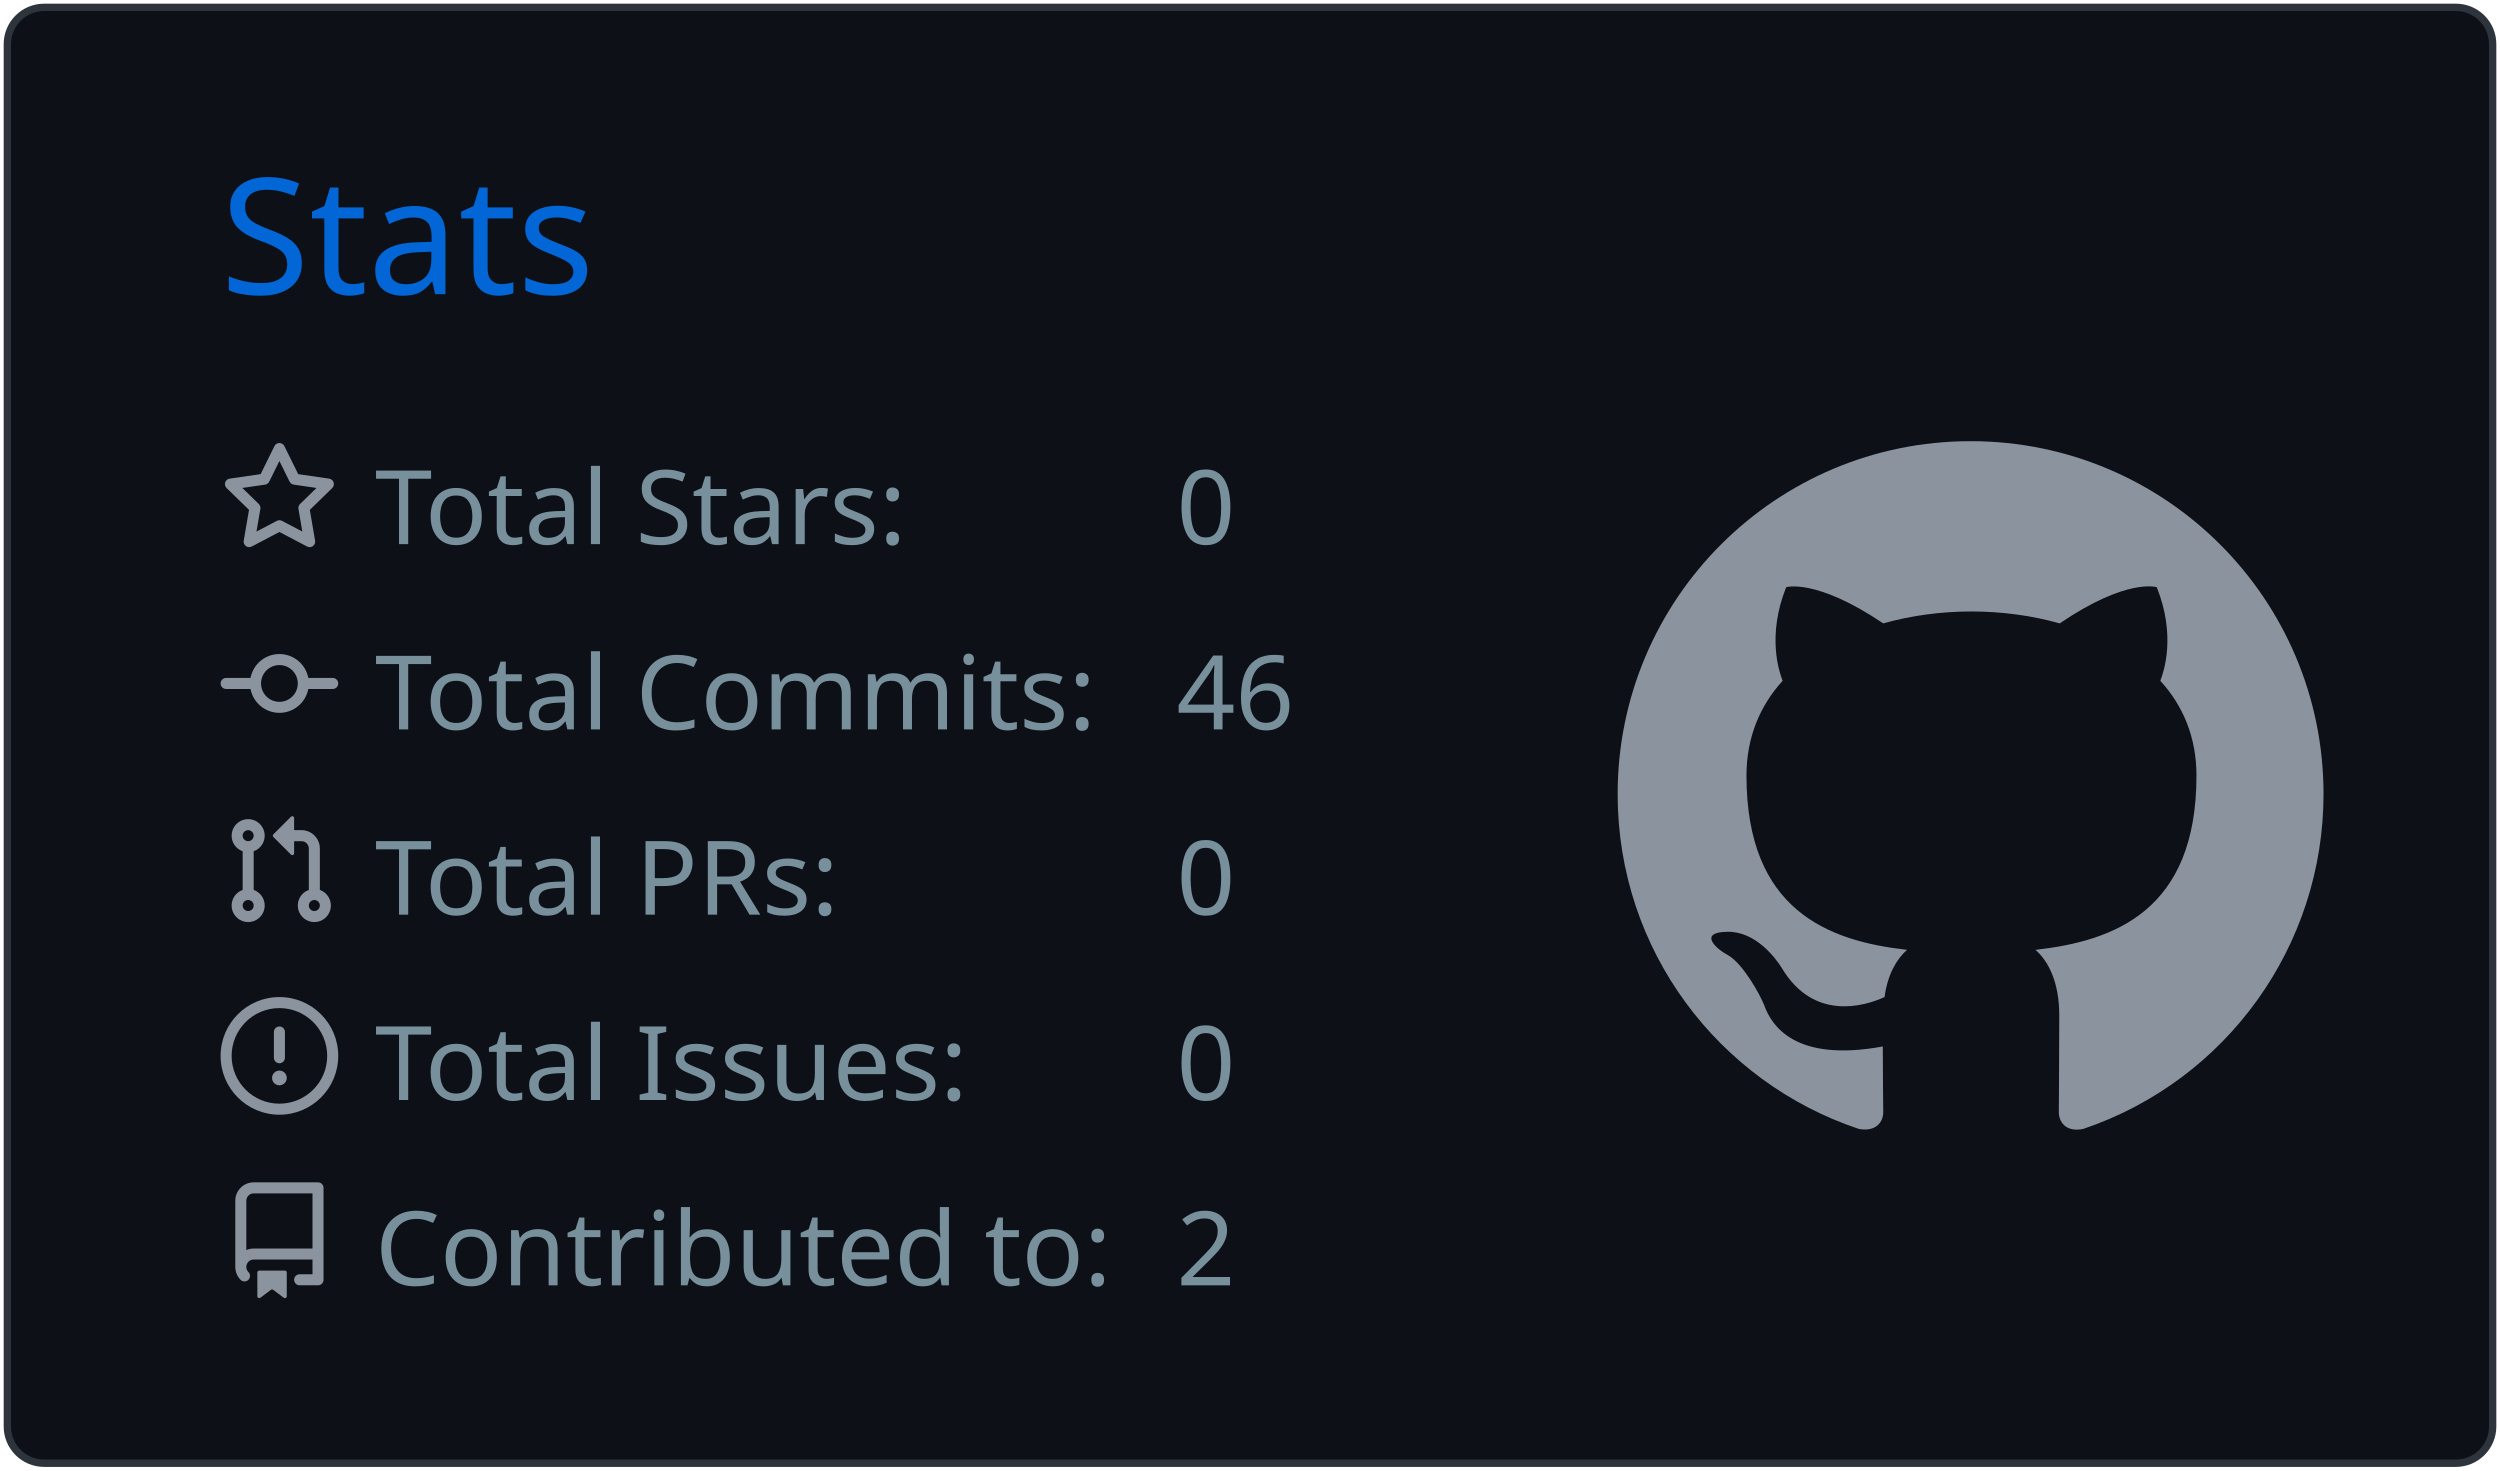
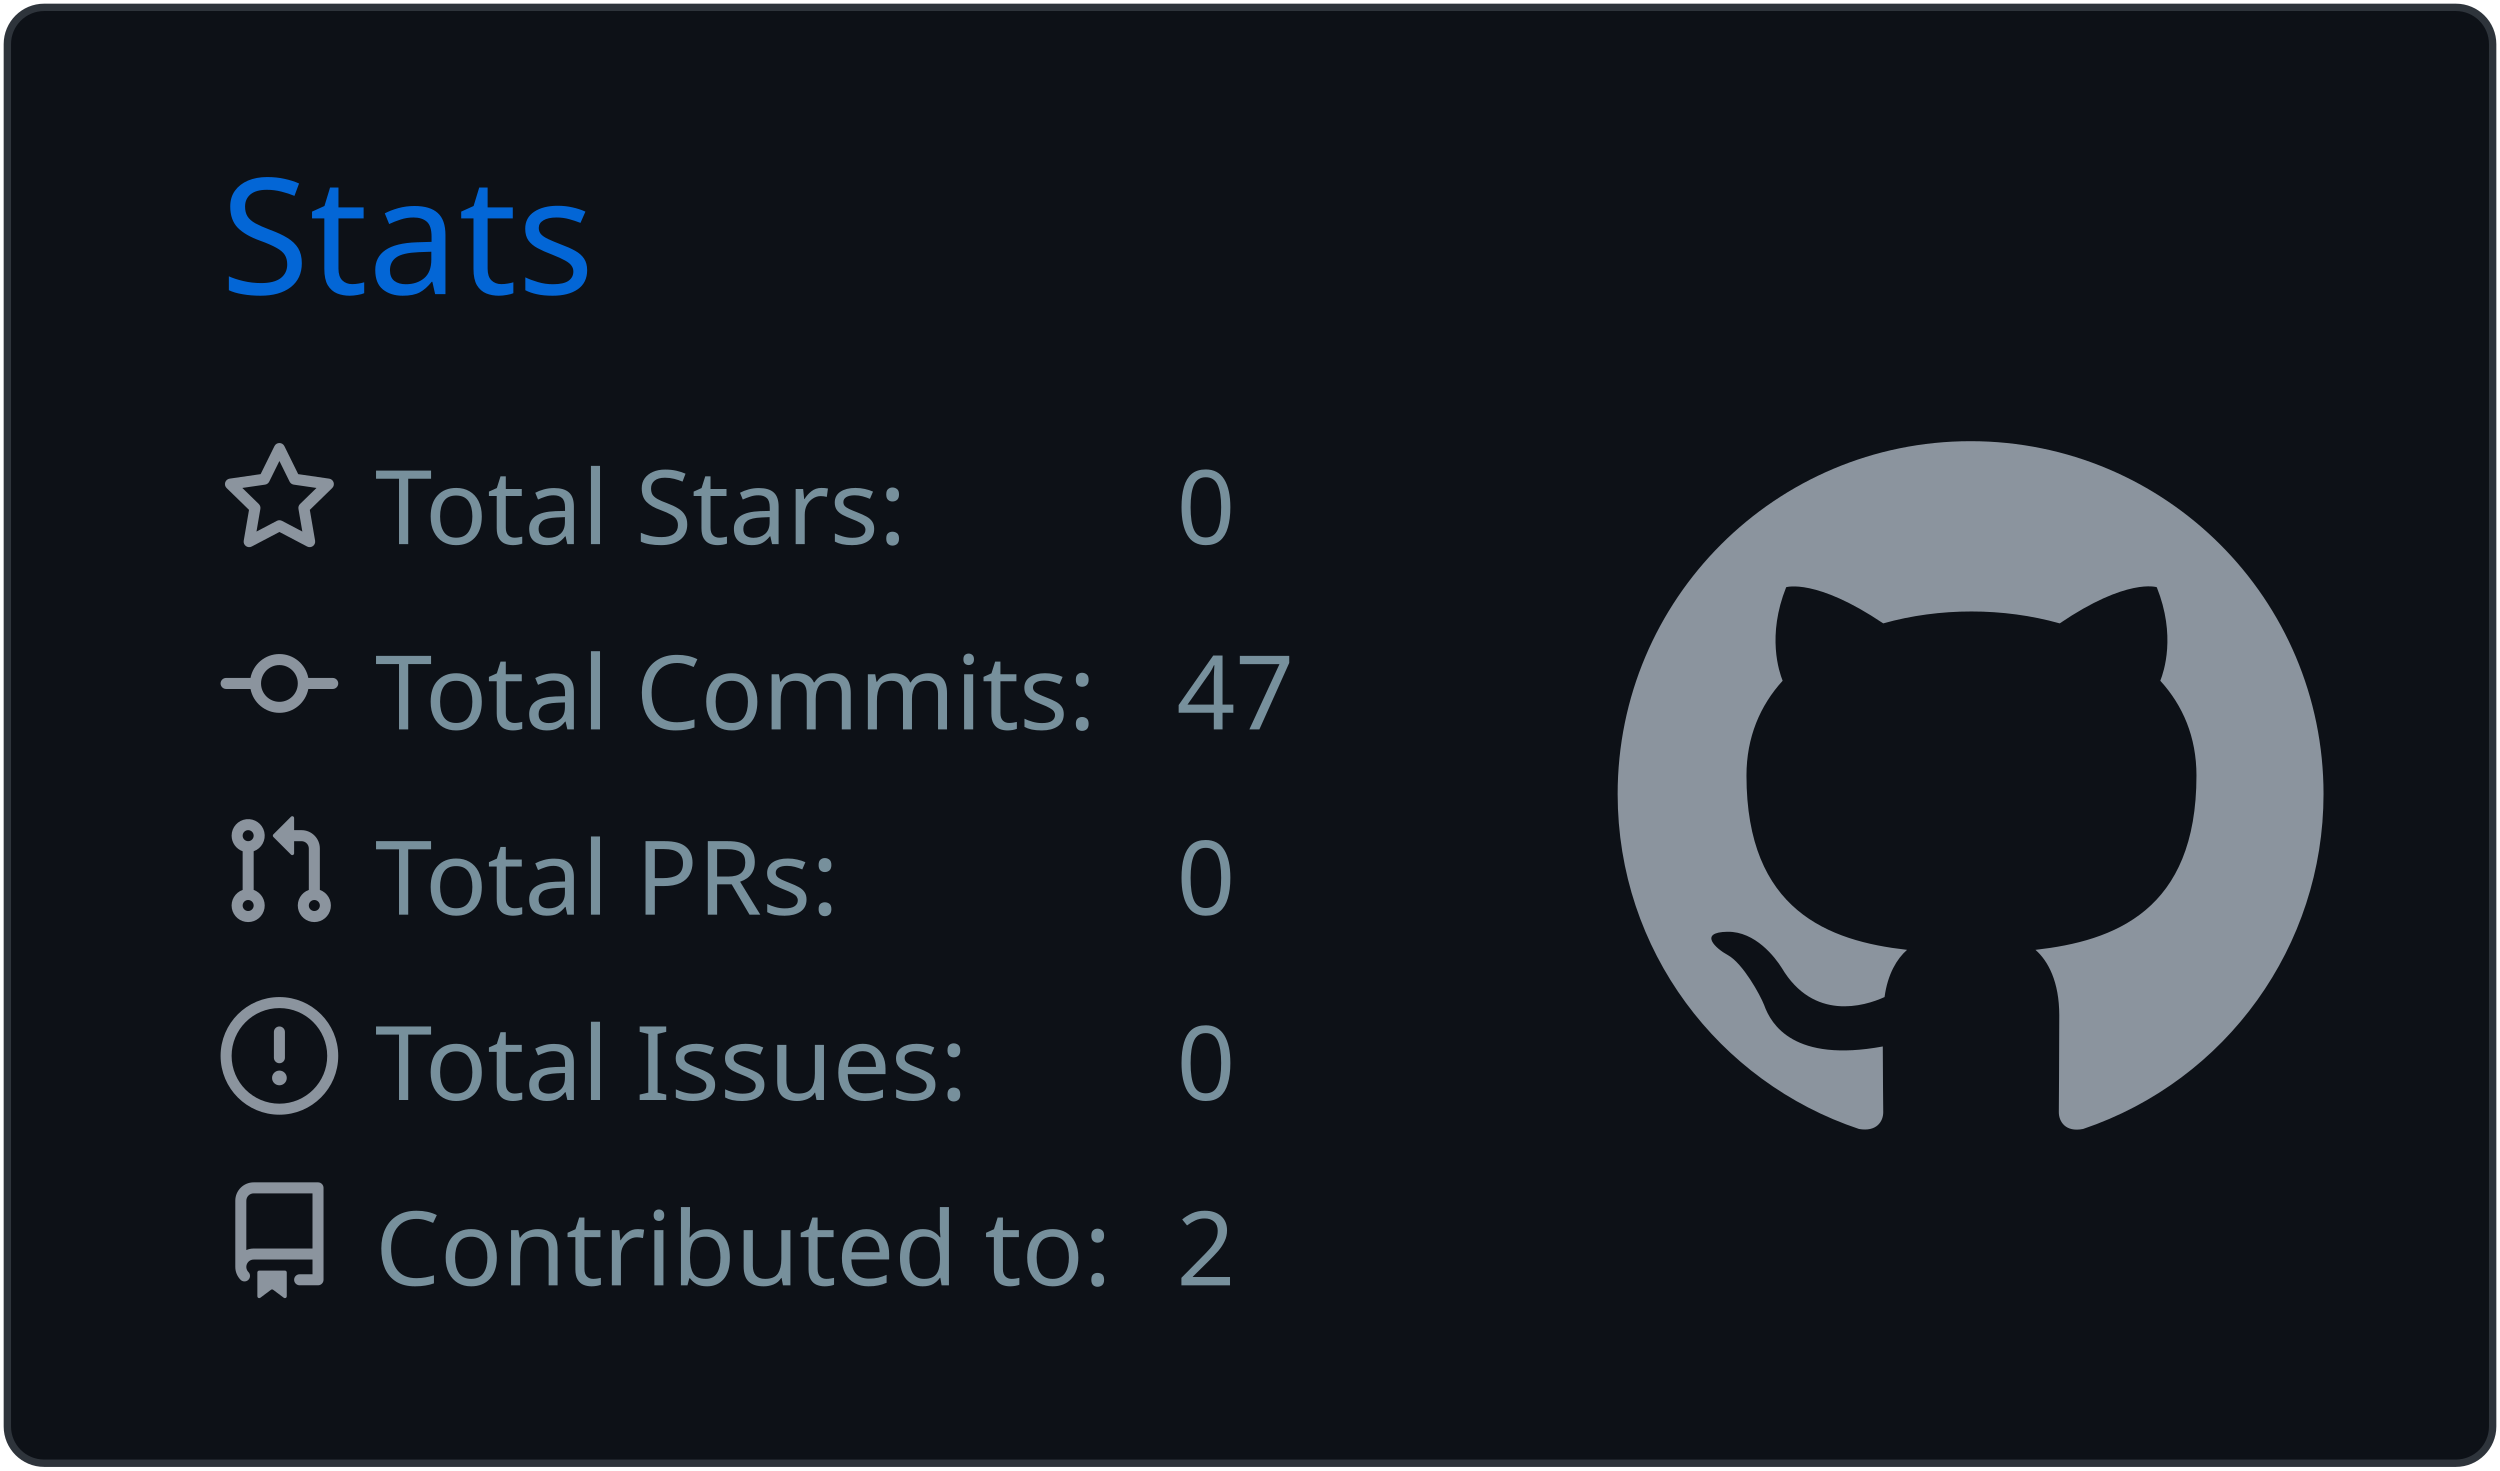
<svg xmlns="http://www.w3.org/2000/svg" width="340" height="200" viewBox="0 0 340 200">
  <style>* {
          font-family: 'Segoe UI', Ubuntu, "Helvetica Neue", Sans-Serif
        }</style>
  <g class="gpsc-root">
    <rect x="1" y="1" rx="5" ry="5" height="99%" width="99.412%" stroke="#2e343b" stroke-width="1" fill="#0d1117" stroke-opacity="1" />
    <text x="30" y="40" class="gpsc-item" style="--gpsc-i: 0; font-size: 22px; fill: #0366d6;">Stats</text>
    <g transform="translate(0,40)">
      <g transform="translate(30,20)">
        <g class="gpsc-item" style="--gpsc-i: 0;">
          <g transform="translate(0,0)" width="14" height="14" fill="#8b949e">
            <path fill-rule="evenodd" d="M8 .25a.75.75 0 01.673.418l1.882 3.815 4.21.612a.75.75 0 01.416 1.279l-3.046 2.97.719 4.192a.75.75 0 01-1.088.791L8 12.347l-3.766 1.98a.75.75 0 01-1.088-.79l.72-4.194L.818 6.374a.75.75 0 01.416-1.28l4.21-.611L7.327.668A.75.75 0 018 .25zm0 2.445L6.615 5.5a.75.75 0 01-.564.41l-3.097.45 2.24 2.184a.75.75 0 01.216.664l-.528 3.084 2.769-1.456a.75.75 0 01.698 0l2.77 1.456-.53-3.084a.75.75 0 01.216-.664l2.24-2.183-3.096-.45a.75.75 0 01-.564-.41L8 2.694v.001z" />
          </g>
        </g>
        <g class="gpsc-item" style="--gpsc-i: 1;">
          <g transform="translate(0,25.2)" width="14" height="14" fill="#8b949e">
            <path fill-rule="evenodd" d="M10.5 7.75a2.5 2.5 0 11-5 0 2.5 2.5 0 015 0zm1.43.75a4.002 4.002 0 01-7.86 0H.75a.75.75 0 110-1.5h3.32a4.001 4.001 0 017.86 0h3.32a.75.75 0 110 1.5h-3.32z" />
          </g>
        </g>
        <g class="gpsc-item" style="--gpsc-i: 2;">
          <g transform="translate(0,50.4)" width="14" height="14" fill="#8b949e">
            <path fill-rule="evenodd" d="M7.177 3.073L9.573.677A.25.25 0 0110 .854v4.792a.25.25 0 01-.427.177L7.177 3.427a.25.25 0 010-.354zM3.75 2.5a.75.75 0 100 1.5.75.75 0 000-1.5zm-2.25.75a2.25 2.25 0 113 2.122v5.256a2.251 2.251 0 11-1.5 0V5.372A2.25 2.25 0 011.5 3.25zM11 2.5h-1V4h1a1 1 0 011 1v5.628a2.251 2.251 0 101.5 0V5A2.5 2.5 0 0011 2.5zm1 10.25a.75.75 0 111.5 0 .75.75 0 01-1.5 0zM3.75 12a.75.75 0 100 1.5.75.75 0 000-1.5z" />
          </g>
        </g>
        <g class="gpsc-item" style="--gpsc-i: 3;">
          <g transform="translate(0,75.6)" width="14" height="14" fill="#8b949e">
            <path fill-rule="evenodd" d="M8 1.5a6.5 6.5 0 100 13 6.5 6.5 0 000-13zM0 8a8 8 0 1116 0A8 8 0 010 8zm9 3a1 1 0 11-2 0 1 1 0 012 0zm-.25-6.25a.75.75 0 00-1.5 0v3.5a.75.75 0 001.5 0v-3.5z" />
          </g>
        </g>
        <g class="gpsc-item" style="--gpsc-i: 4;">
          <g transform="translate(0,100.8)" width="14" height="14" fill="#8b949e">
            <path fill-rule="evenodd" d="M2 2.5A2.5 2.5 0 014.5 0h8.75a.75.75 0 01.75.75v12.5a.75.75 0 01-.75.75h-2.5a.75.75 0 110-1.5h1.75v-2h-8a1 1 0 00-.714 1.7.75.75 0 01-1.072 1.05A2.495 2.495 0 012 11.5v-9zm10.5-1V9h-8c-.356 0-.694.074-1 .208V2.5a1 1 0 011-1h8zM5 12.25v3.25a.25.25 0 00.4.2l1.45-1.087a.25.25 0 01.3 0L8.6 15.7a.25.25 0 00.4-.2v-3.25a.25.25 0 00-.25-.25h-3.5a.25.25 0 00-.25.25z" />
          </g>
        </g>
        <text x="21" y="14" class="gpsc-item" style="--gpsc-i: 0; fill: #77909c; font-size: 14px;">Total Stars:</text>
        <text x="21" y="39.2" class="gpsc-item" style="--gpsc-i: 1; fill: #77909c; font-size: 14px;">Total Commits:</text>
        <text x="21" y="64.4" class="gpsc-item" style="--gpsc-i: 2; fill: #77909c; font-size: 14px;">Total PRs:</text>
        <text x="21" y="89.6" class="gpsc-item" style="--gpsc-i: 3; fill: #77909c; font-size: 14px;">Total Issues:</text>
        <text x="21" y="114.8" class="gpsc-item" style="--gpsc-i: 4; fill: #77909c; font-size: 14px;">Contributed to:</text>
        <text x="130" y="14" class="gpsc-item" style="--gpsc-i: 0; fill: #77909c; font-size: 14px;">0</text>
-         <text x="130" y="39.2" class="gpsc-item" style="--gpsc-i: 1; fill: #77909c; font-size: 14px;">46</text>
+         <text x="130" y="39.2" class="gpsc-item" style="--gpsc-i: 1; fill: #77909c; font-size: 14px;">47</text>
        <text x="130" y="64.4" class="gpsc-item" style="--gpsc-i: 2; fill: #77909c; font-size: 14px;">0</text>
        <text x="130" y="89.6" class="gpsc-item" style="--gpsc-i: 3; fill: #77909c; font-size: 14px;">0</text>
        <text x="130" y="114.8" class="gpsc-item" style="--gpsc-i: 4; fill: #77909c; font-size: 14px;">2</text>
      </g>
      <g transform="translate(220,20)">
        <g transform="scale(6)" style="fill: #8b949e;">
          <path fill-rule="evenodd" d="M8 0C3.58 0 0 3.58 0 8c0 3.54 2.29 6.53 5.47 7.59.4.07.55-.17.55-.38 0-.19-.01-.82-.01-1.49-2.01.37-2.53-.49-2.69-.94-.09-.23-.48-.94-.82-1.13-.28-.15-.68-.52-.01-.53.63-.01 1.08.58 1.23.82.72 1.21 1.87.87 2.33.66.07-.52.28-.87.51-1.07-1.78-.2-3.64-.89-3.64-3.95 0-.87.31-1.59.82-2.15-.08-.2-.36-1.02.08-2.12 0 0 .67-.21 2.2.82.64-.18 1.32-.27 2-.27.68 0 1.36.09 2 .27 1.53-1.04 2.2-.82 2.2-.82.44 1.1.16 1.92.08 2.12.51.56.82 1.27.82 2.15 0 3.07-1.87 3.75-3.65 3.95.29.25.54.73.54 1.48 0 1.07-.01 1.93-.01 2.2 0 .21.15.46.55.38A8.013 8.013 0 0016 8c0-4.42-3.58-8-8-8z" />
        </g>
      </g>
    </g>
  </g>
</svg>
